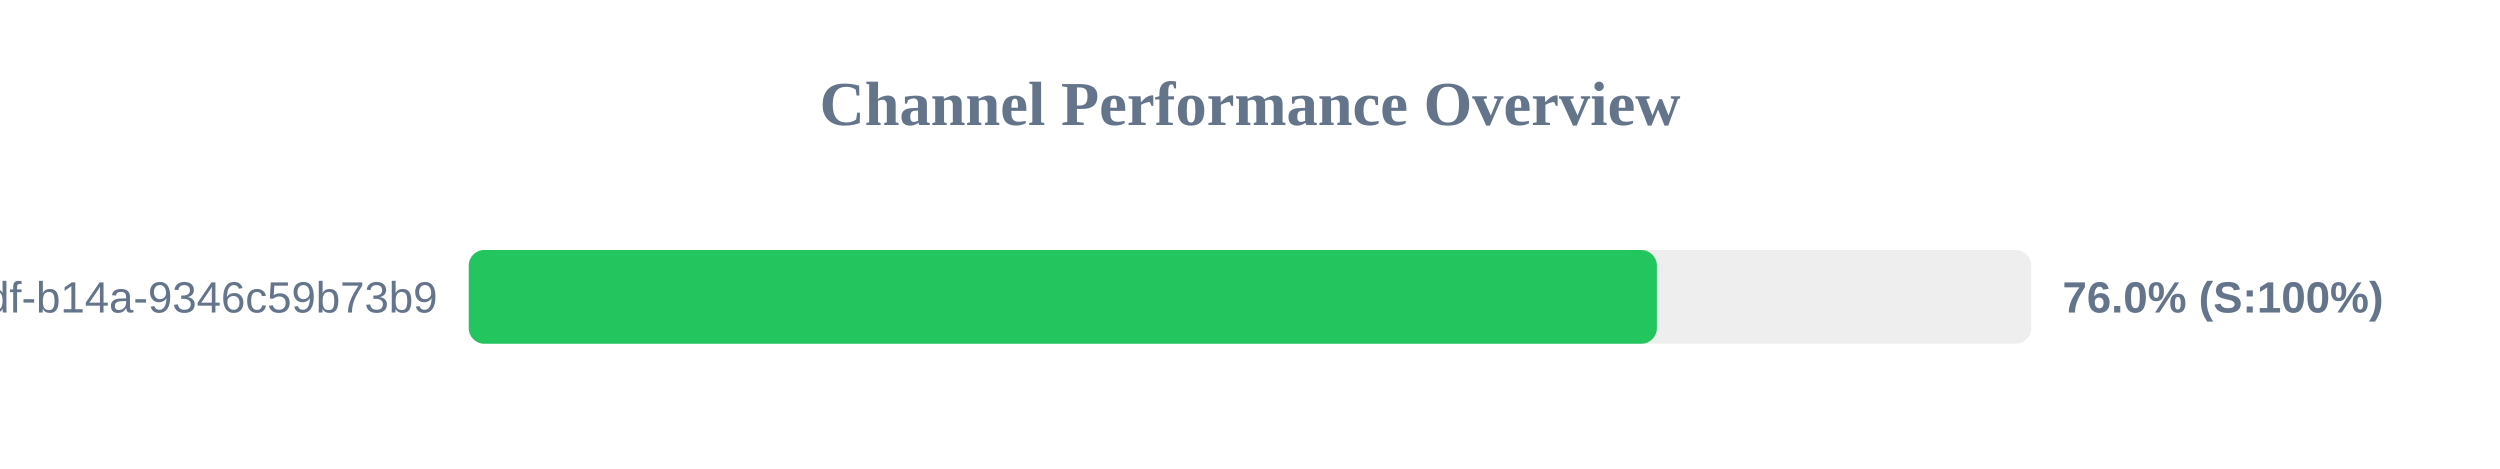
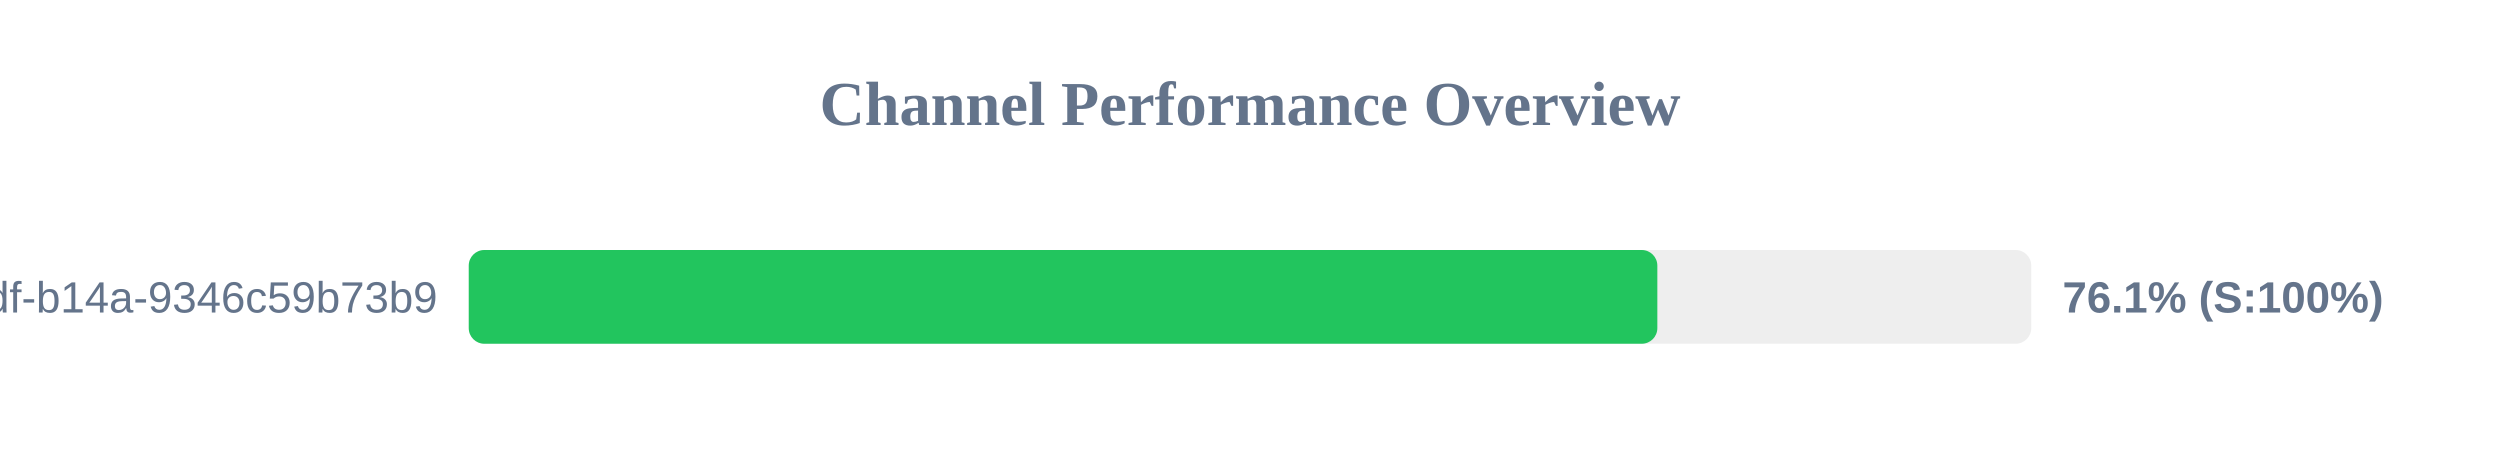
<svg xmlns="http://www.w3.org/2000/svg" width="800" height="150" version="1.1">
  <style>
        .row { font: 14px Arial; fill: #64748b; }
        .score { font: bold 14px Arial; fill: #64748b; }
    </style>
  <text x="400" y="40" text-anchor="middle" font-size="20px" font-weight="bold" fill="#64748b">Channel Performance Overview</text>
  <rect x="150" y="80" width="500" height="30" fill="#eee" rx="5" />
-   <rect x="150" y="80" width="380.2" height="30" fill="#22c55e" rx="5" />
+   <rect x="150" y="80" width="380.35" height="30" fill="#22c55e" rx="5" />
  <text x="140" y="100" text-anchor="end" class="row">?uuid=55ca7a9e-cf90-49df-b14a-9346c59b73b9</text>
-   <text x="660" y="100" text-anchor="start" class="score">76.0% (S:100%)</text>
+   <text x="660" y="100" text-anchor="start" class="score">76.1% (S:100%)</text>
</svg>
